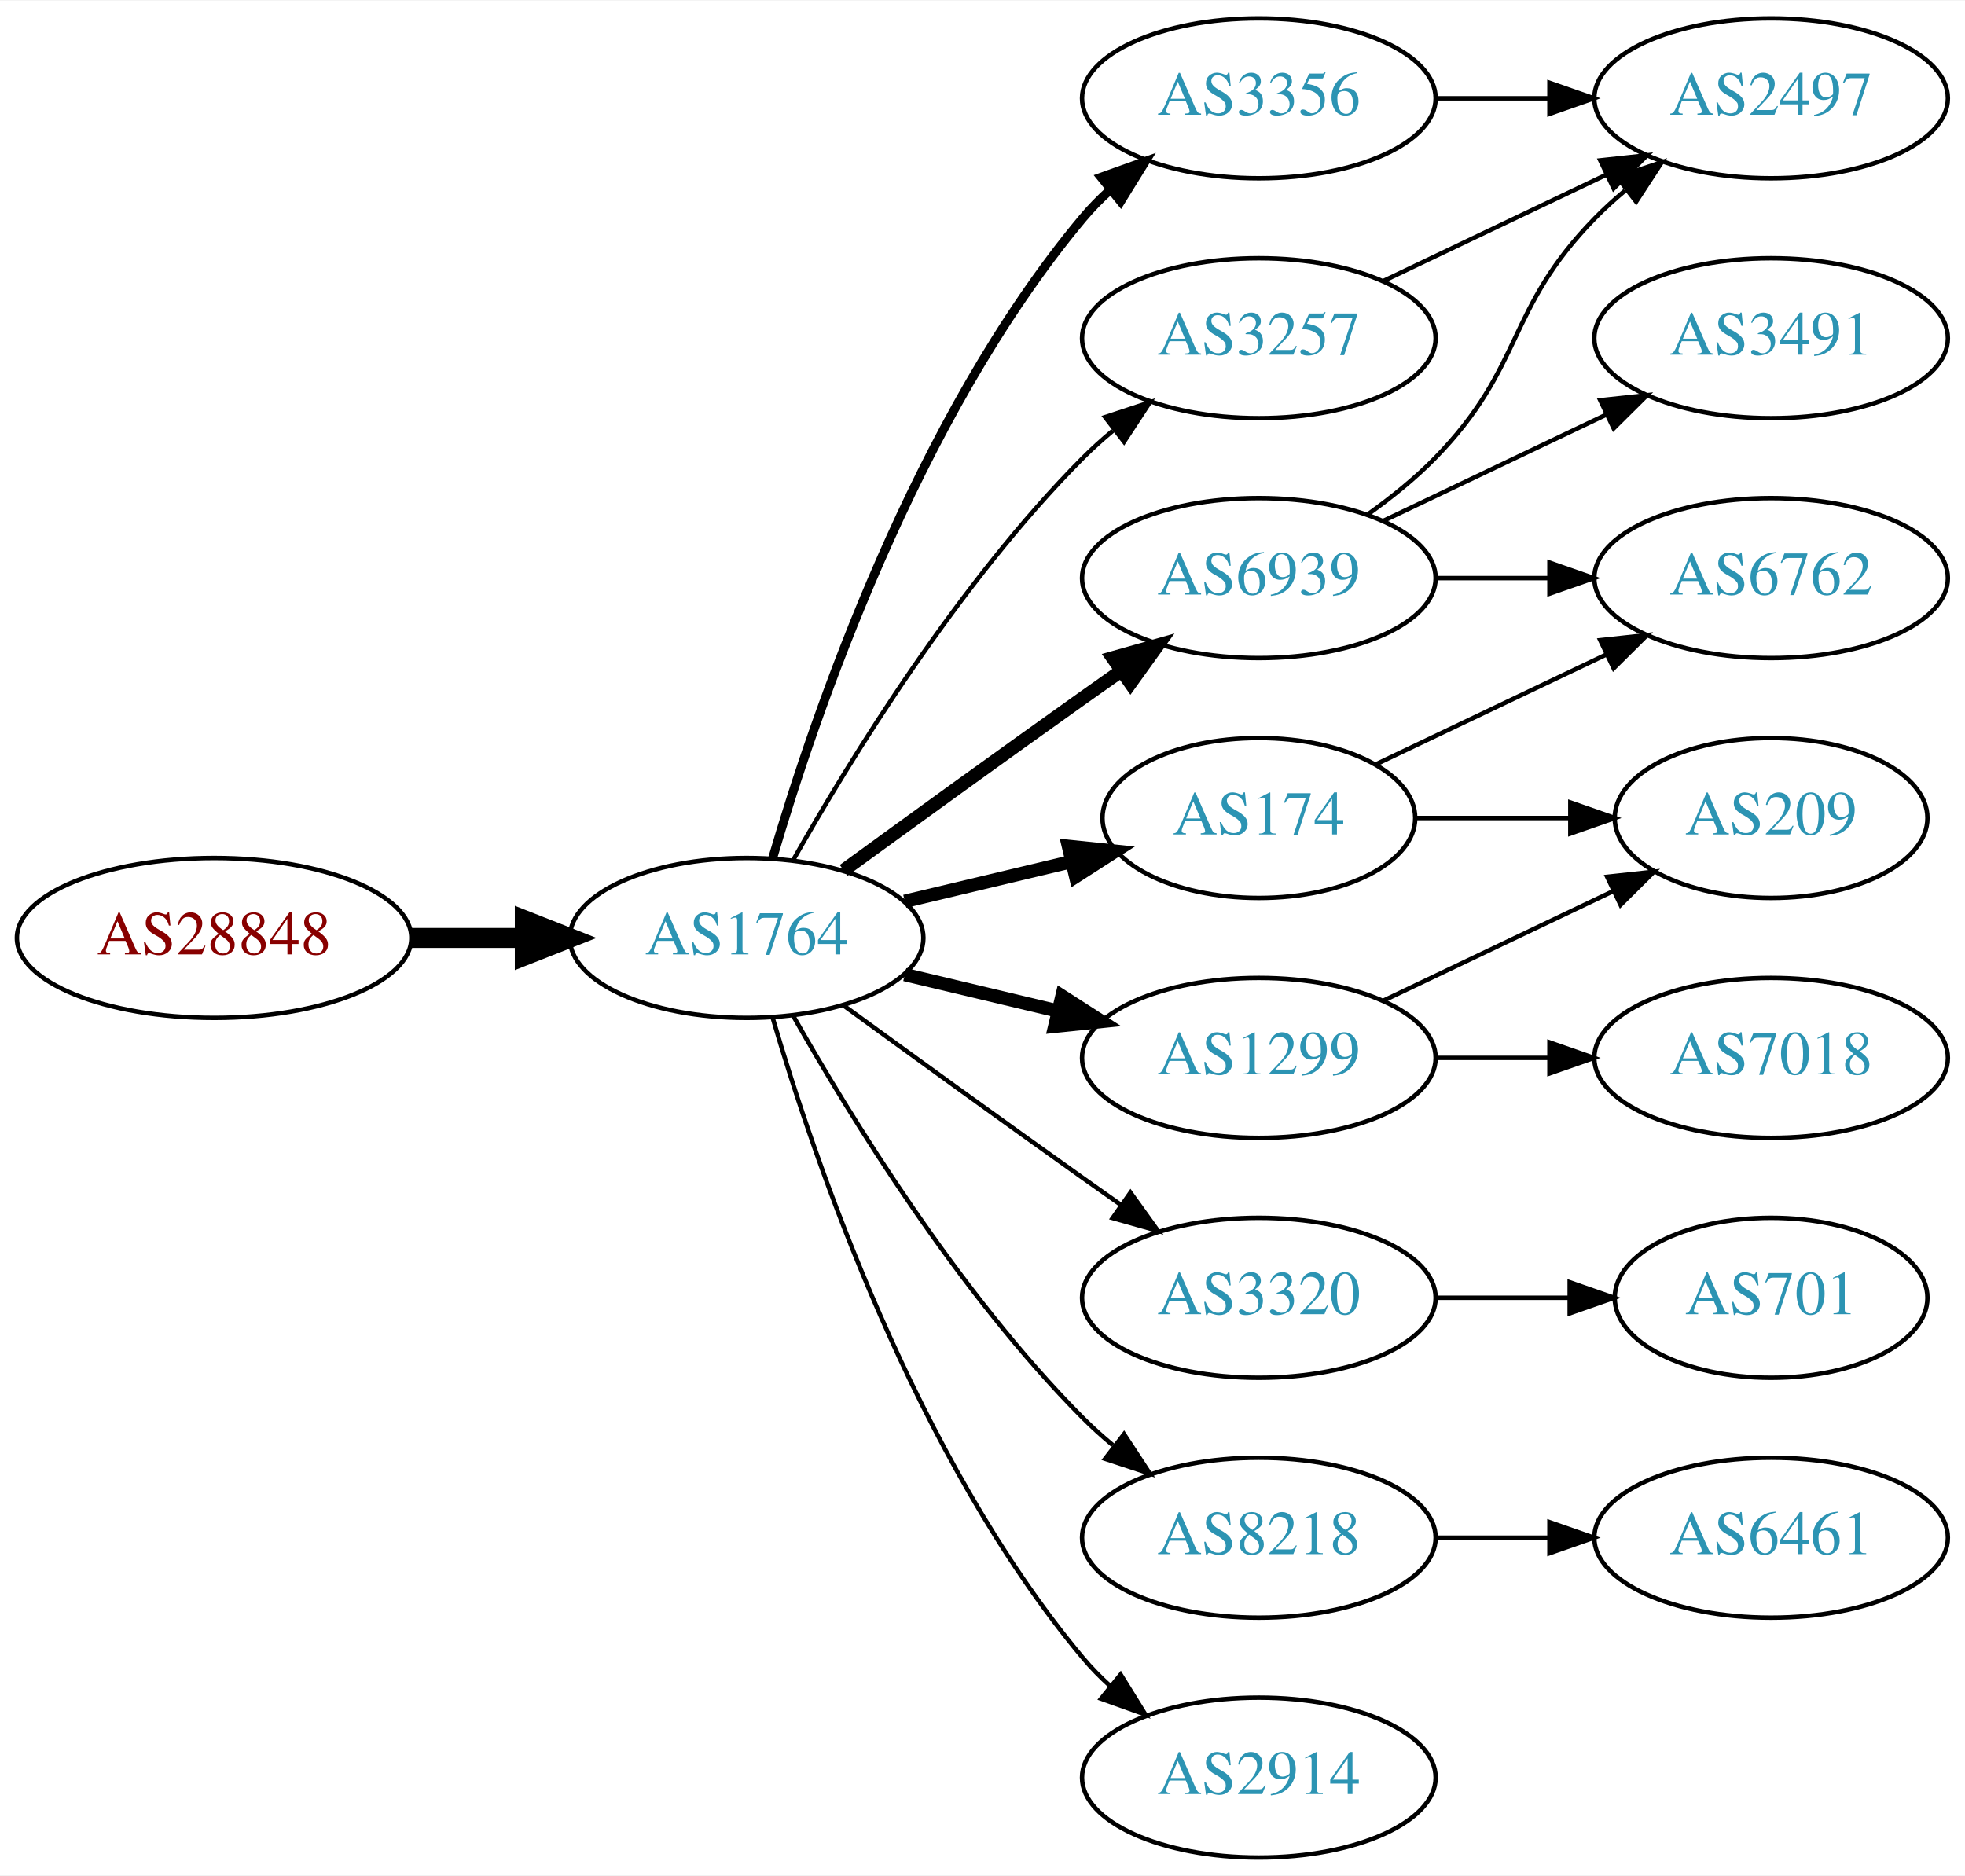
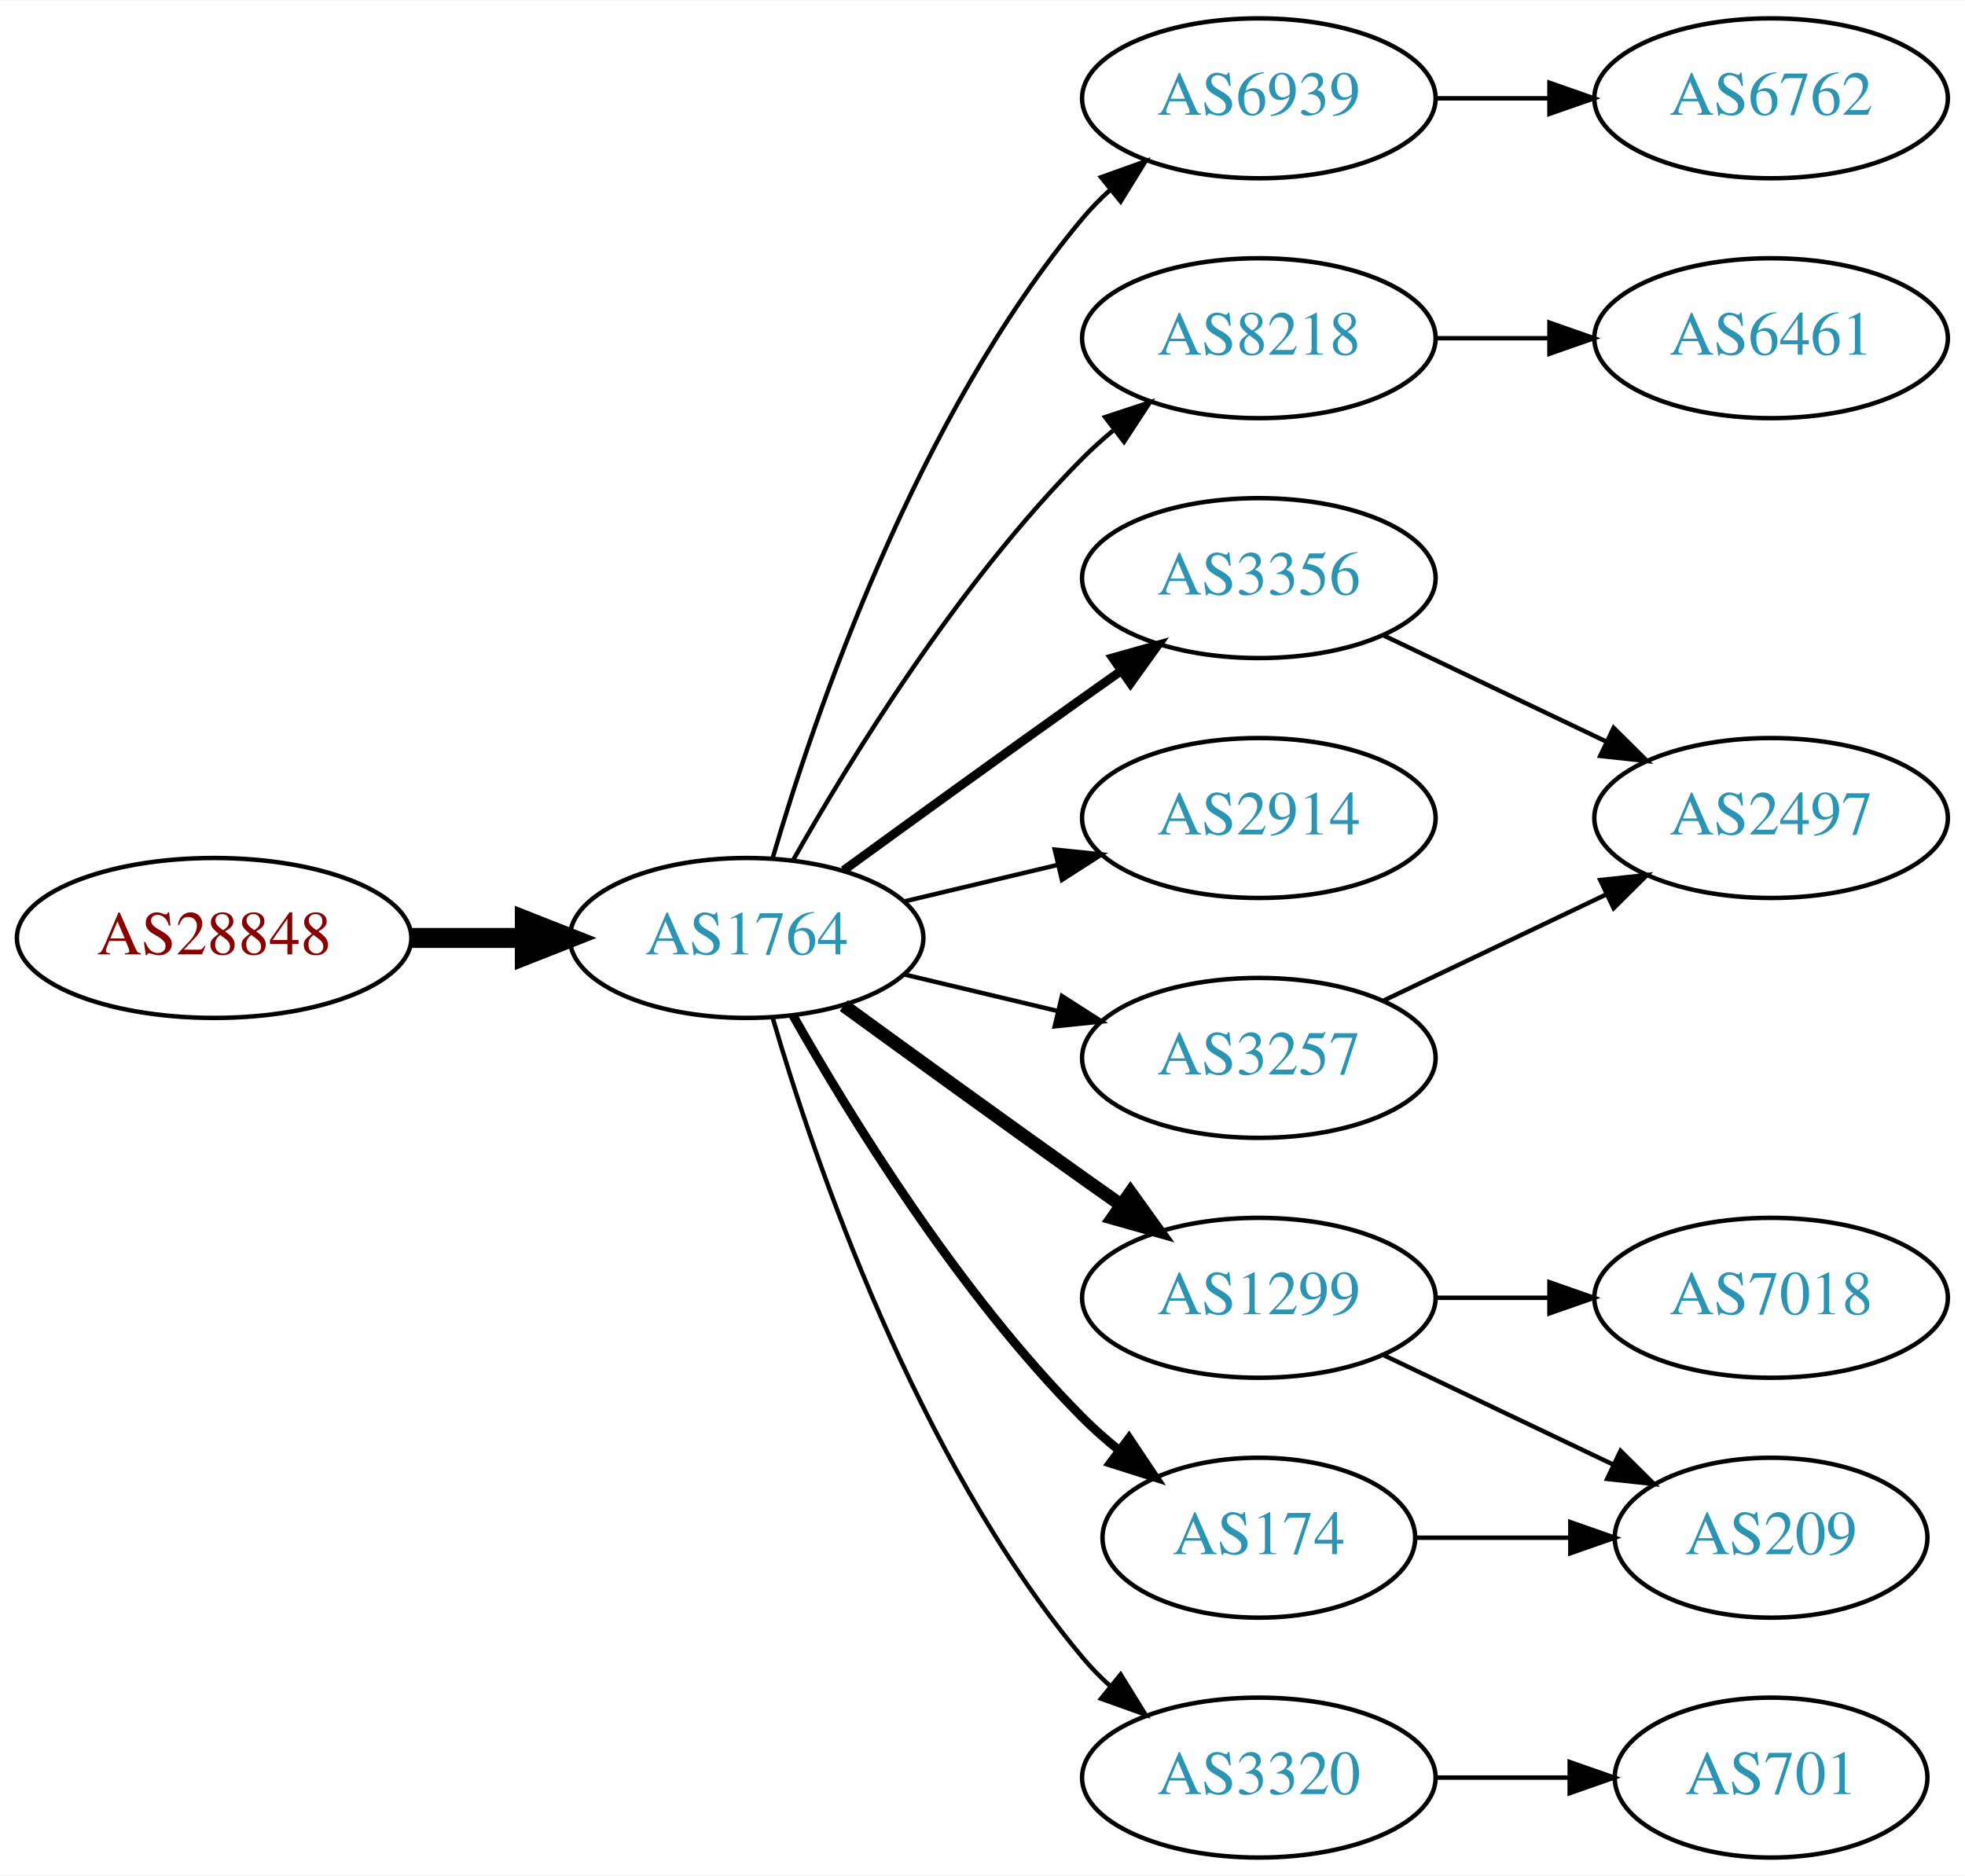
<svg xmlns="http://www.w3.org/2000/svg" xmlns:xlink="http://www.w3.org/1999/xlink" width="442pt" height="422pt" viewBox="0.00 0.00 442.27 422.00">
  <g id="graph0" class="graph" transform="scale(1 1) rotate(0) translate(4 418)">
    <polygon fill="white" stroke="none" points="-4,4 -4,-418 438.271,-418 438.271,4 -4,4" />
    <g id="node1" class="node">
      <g id="a_node1">
        <a xlink:href="/asn/28848" xlink:title="AS28848 ~ UNIDO-AS [AT]">
          <ellipse fill="#ffffff" stroke="black" cx="44.196" cy="-207" rx="44.393" ry="18" />
          <text text-anchor="middle" x="44.196" y="-203.3" font-family="Times,serif" font-size="14.00" fill="#880000">AS28848</text>
        </a>
      </g>
    </g>
    <g id="node2" class="node">
      <g id="a_node2">
        <a xlink:href="/asn/1764" xlink:title="AS1764 ~ NEXTLAYER-AS [AT]">
          <ellipse fill="#ffffff" stroke="black" cx="164.039" cy="-207" rx="39.794" ry="18" />
          <text text-anchor="middle" x="164.039" y="-203.3" font-family="Times,serif" font-size="14.00" fill="#2c94b3">AS1764</text>
        </a>
      </g>
    </g>
    <g id="edge1" class="edge">
      <path fill="none" stroke="black" stroke-width="4.5" d="M88.407,-207C96.72,-207 105.482,-207 113.965,-207" />
      <polygon fill="black" stroke="black" stroke-width="4.5" points="114.123,-210.938 124.123,-207 114.123,-203.063 114.123,-210.938" />
    </g>
    <g id="node3" class="node">
      <g id="a_node3">
        <a xlink:href="/asn/3356" xlink:title="AS3356 ~ Level 3 Parent, LLC [US]">
-           <ellipse fill="#ffffff" stroke="black" cx="279.332" cy="-396" rx="39.794" ry="18" />
-           <text text-anchor="middle" x="279.332" y="-392.3" font-family="Times,serif" font-size="14.00" fill="#2c94b3">AS3356</text>
+           <ellipse fill="#ffffff" stroke="black" cx="279.332" cy="-288" rx="39.794" ry="18" />
+           <text text-anchor="middle" x="279.332" y="-284.3" font-family="Times,serif" font-size="14.00" fill="#2c94b3">AS3356</text>
        </a>
      </g>
    </g>
    <g id="edge2" class="edge">
-       <path fill="none" stroke="black" stroke-width="2" d="M169.913,-225.002C179.227,-256.844 202.043,-323.981 239.685,-369 241.555,-371.237 243.654,-373.374 245.88,-375.396" />
-       <polygon fill="black" stroke="black" stroke-width="2" points="243.823,-378.234 253.799,-381.804 248.227,-372.793 243.823,-378.234" />
+       <path fill="none" stroke="black" stroke-width="2" d="M185.887,-222.222C200.821,-233.091 221.435,-248.025 239.685,-261 242.506,-263.005 245.449,-265.085 248.397,-267.159" />
+       <polygon fill="black" stroke="black" stroke-width="2" points="246.424,-270.05 256.621,-272.926 250.443,-264.319 246.424,-270.05" />
    </g>
    <g id="node4" class="node">
      <g id="a_node4">
-         <a xlink:href="/asn/1299" xlink:title="AS1299 ~ Telia Carrier [EU]">
-           <ellipse fill="#ffffff" stroke="black" cx="279.332" cy="-180" rx="39.794" ry="18" />
-           <text text-anchor="middle" x="279.332" y="-176.3" font-family="Times,serif" font-size="14.00" fill="#2c94b3">AS1299</text>
+         <a xlink:href="/asn/6939" xlink:title="AS6939 ~ Hurricane Electric LLC [US]">
+           <ellipse fill="#ffffff" stroke="black" cx="279.332" cy="-396" rx="39.794" ry="18" />
+           <text text-anchor="middle" x="279.332" y="-392.3" font-family="Times,serif" font-size="14.00" fill="#2c94b3">AS6939</text>
        </a>
      </g>
    </g>
    <g id="edge3" class="edge">
-       <path fill="none" stroke="black" stroke-width="3" d="M199.646,-198.752C210.517,-196.162 222.671,-193.265 234.114,-190.538" />
-       <polygon fill="black" stroke="black" stroke-width="3" points="235.02,-193.92 243.936,-188.197 233.397,-187.111 235.02,-193.92" />
+       <path fill="none" stroke="black" d="M169.913,-225.002C179.227,-256.844 202.043,-323.981 239.685,-369 241.555,-371.237 243.654,-373.374 245.88,-375.396" />
+       <polygon fill="black" stroke="black" points="243.823,-378.234 253.799,-381.804 248.227,-372.793 243.823,-378.234" />
    </g>
    <g id="node5" class="node">
      <g id="a_node5">
-         <a xlink:href="/asn/3320" xlink:title="AS3320 ~ DTAG [DE]">
-           <ellipse fill="#ffffff" stroke="black" cx="279.332" cy="-126" rx="39.794" ry="18" />
-           <text text-anchor="middle" x="279.332" y="-122.3" font-family="Times,serif" font-size="14.00" fill="#2c94b3">AS3320</text>
+         <a xlink:href="/asn/8218" xlink:title="AS8218 ~ legacy Neotelecoms [FR]">
+           <ellipse fill="#ffffff" stroke="black" cx="279.332" cy="-342" rx="39.794" ry="18" />
+           <text text-anchor="middle" x="279.332" y="-338.3" font-family="Times,serif" font-size="14.00" fill="#2c94b3">AS8218</text>
        </a>
      </g>
    </g>
    <g id="edge4" class="edge">
-       <path fill="none" stroke="black" d="M185.887,-191.778C200.821,-180.909 221.435,-165.975 239.685,-153 242.506,-150.995 245.449,-148.915 248.397,-146.841" />
-       <polygon fill="black" stroke="black" points="250.443,-149.681 256.621,-141.074 246.424,-143.95 250.443,-149.681" />
+       <path fill="none" stroke="black" d="M174.498,-224.49C187.28,-247.096 211.712,-286.886 239.685,-315 241.796,-317.121 244.092,-319.188 246.477,-321.171" />
+       <polygon fill="black" stroke="black" points="244.73,-324.242 254.793,-327.556 248.993,-318.69 244.73,-324.242" />
    </g>
    <g id="node6" class="node">
      <g id="a_node6">
-         <a xlink:href="/asn/6939" xlink:title="AS6939 ~ Hurricane Electric LLC [US]">
-           <ellipse fill="#ffffff" stroke="black" cx="279.332" cy="-288" rx="39.794" ry="18" />
-           <text text-anchor="middle" x="279.332" y="-284.3" font-family="Times,serif" font-size="14.00" fill="#2c94b3">AS6939</text>
+         <a xlink:href="/asn/2914" xlink:title="AS2914 ~ NTT America, Inc. [US]">
+           <ellipse fill="#ffffff" stroke="black" cx="279.332" cy="-234" rx="39.794" ry="18" />
+           <text text-anchor="middle" x="279.332" y="-230.3" font-family="Times,serif" font-size="14.00" fill="#2c94b3">AS2914</text>
        </a>
      </g>
    </g>
    <g id="edge5" class="edge">
-       <path fill="none" stroke="black" stroke-width="3" d="M185.887,-222.222C200.821,-233.091 221.435,-248.025 239.685,-261 242.506,-263.005 245.449,-265.085 248.397,-267.159" />
-       <polygon fill="black" stroke="black" stroke-width="3" points="246.424,-270.05 256.621,-272.926 250.443,-264.319 246.424,-270.05" />
+       <path fill="none" stroke="black" d="M199.646,-215.248C210.517,-217.838 222.671,-220.735 234.114,-223.462" />
+       <polygon fill="black" stroke="black" points="233.397,-226.889 243.936,-225.803 235.02,-220.08 233.397,-226.889" />
    </g>
    <g id="node7" class="node">
      <g id="a_node7">
-         <a xlink:href="/asn/174" xlink:title="AS174 ~ Cogent Communications [US]">
-           <ellipse fill="#ffffff" stroke="black" cx="279.332" cy="-234" rx="35.194" ry="18" />
-           <text text-anchor="middle" x="279.332" y="-230.3" font-family="Times,serif" font-size="14.00" fill="#2c94b3">AS174</text>
+         <a xlink:href="/asn/1299" xlink:title="AS1299 ~ Telia Carrier [EU]">
+           <ellipse fill="#ffffff" stroke="black" cx="279.332" cy="-126" rx="39.794" ry="18" />
+           <text text-anchor="middle" x="279.332" y="-122.3" font-family="Times,serif" font-size="14.00" fill="#2c94b3">AS1299</text>
        </a>
      </g>
    </g>
    <g id="edge6" class="edge">
-       <path fill="none" stroke="black" stroke-width="3" d="M199.646,-215.248C211.44,-218.058 224.745,-221.229 237.013,-224.153" />
-       <polygon fill="black" stroke="black" stroke-width="3" points="236.479,-227.624 247.018,-226.537 238.101,-220.814 236.479,-227.624" />
+       <path fill="none" stroke="black" stroke-width="3" d="M185.887,-191.778C200.821,-180.909 221.435,-165.975 239.685,-153 242.506,-150.995 245.449,-148.915 248.397,-146.841" />
+       <polygon fill="black" stroke="black" stroke-width="3" points="250.443,-149.681 256.621,-141.074 246.424,-143.95 250.443,-149.681" />
    </g>
    <g id="node8" class="node">
      <g id="a_node8">
-         <a xlink:href="/asn/8218" xlink:title="AS8218 ~ legacy Neotelecoms [FR]">
-           <ellipse fill="#ffffff" stroke="black" cx="279.332" cy="-72" rx="39.794" ry="18" />
-           <text text-anchor="middle" x="279.332" y="-68.3" font-family="Times,serif" font-size="14.00" fill="#2c94b3">AS8218</text>
+         <a xlink:href="/asn/3320" xlink:title="AS3320 ~ DTAG [DE]">
+           <ellipse fill="#ffffff" stroke="black" cx="279.332" cy="-18" rx="39.794" ry="18" />
+           <text text-anchor="middle" x="279.332" y="-14.3" font-family="Times,serif" font-size="14.00" fill="#2c94b3">AS3320</text>
        </a>
      </g>
    </g>
    <g id="edge7" class="edge">
-       <path fill="none" stroke="black" d="M174.498,-189.51C187.28,-166.904 211.712,-127.114 239.685,-99 241.796,-96.879 244.092,-94.812 246.477,-92.829" />
-       <polygon fill="black" stroke="black" points="248.993,-95.31 254.793,-86.444 244.73,-89.758 248.993,-95.31" />
+       <path fill="none" stroke="black" d="M169.913,-188.998C179.227,-157.156 202.043,-90.019 239.685,-45 241.555,-42.763 243.654,-40.626 245.88,-38.604" />
+       <polygon fill="black" stroke="black" points="248.227,-41.208 253.799,-32.196 243.823,-35.766 248.227,-41.208" />
    </g>
    <g id="node9" class="node">
      <g id="a_node9">
-         <a xlink:href="/asn/3257" xlink:title="AS3257 ~ GTT [DE]">
-           <ellipse fill="#ffffff" stroke="black" cx="279.332" cy="-342" rx="39.794" ry="18" />
-           <text text-anchor="middle" x="279.332" y="-338.3" font-family="Times,serif" font-size="14.00" fill="#2c94b3">AS3257</text>
+         <a xlink:href="/asn/174" xlink:title="AS174 ~ Cogent Communications [US]">
+           <ellipse fill="#ffffff" stroke="black" cx="279.332" cy="-72" rx="35.194" ry="18" />
+           <text text-anchor="middle" x="279.332" y="-68.3" font-family="Times,serif" font-size="14.00" fill="#2c94b3">AS174</text>
        </a>
      </g>
    </g>
    <g id="edge8" class="edge">
-       <path fill="none" stroke="black" d="M174.498,-224.49C187.28,-247.096 211.712,-286.886 239.685,-315 241.796,-317.121 244.092,-319.188 246.477,-321.171" />
-       <polygon fill="black" stroke="black" points="244.73,-324.242 254.793,-327.556 248.993,-318.69 244.73,-324.242" />
+       <path fill="none" stroke="black" stroke-width="2" d="M174.498,-189.51C187.28,-166.904 211.712,-127.114 239.685,-99 242.185,-96.487 244.946,-94.052 247.807,-91.739" />
+       <polygon fill="black" stroke="black" stroke-width="2" points="250.108,-94.389 256.004,-85.587 245.905,-88.79 250.108,-94.389" />
    </g>
    <g id="node10" class="node">
      <g id="a_node10">
-         <a xlink:href="/asn/2914" xlink:title="AS2914 ~ NTT America, Inc. [US]">
-           <ellipse fill="#ffffff" stroke="black" cx="279.332" cy="-18" rx="39.794" ry="18" />
-           <text text-anchor="middle" x="279.332" y="-14.3" font-family="Times,serif" font-size="14.00" fill="#2c94b3">AS2914</text>
+         <a xlink:href="/asn/3257" xlink:title="AS3257 ~ GTT [DE]">
+           <ellipse fill="#ffffff" stroke="black" cx="279.332" cy="-180" rx="39.794" ry="18" />
+           <text text-anchor="middle" x="279.332" y="-176.3" font-family="Times,serif" font-size="14.00" fill="#2c94b3">AS3257</text>
        </a>
      </g>
    </g>
    <g id="edge9" class="edge">
-       <path fill="none" stroke="black" d="M169.913,-188.998C179.227,-157.156 202.043,-90.019 239.685,-45 241.555,-42.763 243.654,-40.626 245.88,-38.604" />
-       <polygon fill="black" stroke="black" points="248.227,-41.208 253.799,-32.196 243.823,-35.766 248.227,-41.208" />
+       <path fill="none" stroke="black" d="M199.646,-198.752C210.517,-196.162 222.671,-193.265 234.114,-190.538" />
+       <polygon fill="black" stroke="black" points="235.02,-193.92 243.936,-188.197 233.397,-187.111 235.02,-193.92" />
+     </g>
+     <g id="node16" class="node">
+       <g id="a_node16">
+         <a xlink:href="/asn/2497" xlink:title="AS2497 ~ Internet Initiative Japan Inc. [JP]">
+           <ellipse fill="#ffffff" stroke="black" cx="394.625" cy="-234" rx="39.794" ry="18" />
+           <text text-anchor="middle" x="394.625" y="-230.3" font-family="Times,serif" font-size="14.00" fill="#2c94b3">AS2497</text>
+         </a>
+       </g>
+     </g>
+     <g id="edge17" class="edge">
+       <path fill="none" stroke="black" d="M307.468,-275.066C322.462,-267.919 341.283,-258.948 357.506,-251.215" />
+       <polygon fill="black" stroke="black" points="359.188,-254.291 366.71,-246.829 356.177,-247.972 359.188,-254.291" />
    </g>
    <g id="node11" class="node">
      <g id="a_node11">
-         <a xlink:href="/asn/2497" xlink:title="AS2497 ~ Internet Initiative Japan Inc. [JP]">
+         <a xlink:href="/asn/6762" xlink:title="AS6762 ~ TELECOM ITALIA SPARKLE S.p.A. [IT]">
          <ellipse fill="#ffffff" stroke="black" cx="394.625" cy="-396" rx="39.794" ry="18" />
-           <text text-anchor="middle" x="394.625" y="-392.3" font-family="Times,serif" font-size="14.00" fill="#2c94b3">AS2497</text>
+           <text text-anchor="middle" x="394.625" y="-392.3" font-family="Times,serif" font-size="14.00" fill="#2c94b3">AS6762</text>
        </a>
      </g>
    </g>
    <g id="edge10" class="edge">
      <path fill="none" stroke="black" d="M319.004,-396C327.207,-396 335.971,-396 344.503,-396" />
      <polygon fill="black" stroke="black" points="344.742,-399.5 354.742,-396 344.742,-392.5 344.742,-399.5" />
    </g>
    <g id="node12" class="node">
      <g id="a_node12">
-         <a xlink:href="/asn/7018" xlink:title="AS7018 ~ AT&amp;T Services, Inc. [US]">
-           <ellipse fill="#ffffff" stroke="black" cx="394.625" cy="-180" rx="39.794" ry="18" />
-           <text text-anchor="middle" x="394.625" y="-176.3" font-family="Times,serif" font-size="14.00" fill="#2c94b3">AS7018</text>
+         <a xlink:href="/asn/6461" xlink:title="AS6461 ~ Zayo Bandwidth [US]">
+           <ellipse fill="#ffffff" stroke="black" cx="394.625" cy="-342" rx="39.794" ry="18" />
+           <text text-anchor="middle" x="394.625" y="-338.3" font-family="Times,serif" font-size="14.00" fill="#2c94b3">AS6461</text>
        </a>
      </g>
    </g>
    <g id="edge11" class="edge">
-       <path fill="none" stroke="black" d="M319.004,-180C327.207,-180 335.971,-180 344.503,-180" />
-       <polygon fill="black" stroke="black" points="344.742,-183.5 354.742,-180 344.742,-176.5 344.742,-183.5" />
+       <path fill="none" stroke="black" d="M319.004,-342C327.207,-342 335.971,-342 344.503,-342" />
+       <polygon fill="black" stroke="black" points="344.742,-345.5 354.742,-342 344.742,-338.5 344.742,-345.5" />
    </g>
    <g id="node13" class="node">
      <g id="a_node13">
-         <a xlink:href="/asn/209" xlink:title="AS209 ~ CenturyLink Communications, LLC [US]">
-           <ellipse fill="#ffffff" stroke="black" cx="394.625" cy="-234" rx="35.194" ry="18" />
-           <text text-anchor="middle" x="394.625" y="-230.3" font-family="Times,serif" font-size="14.00" fill="#2c94b3">AS209</text>
+         <a xlink:href="/asn/7018" xlink:title="AS7018 ~ AT&amp;T Services, Inc. [US]">
+           <ellipse fill="#ffffff" stroke="black" cx="394.625" cy="-126" rx="39.794" ry="18" />
+           <text text-anchor="middle" x="394.625" y="-122.3" font-family="Times,serif" font-size="14.00" fill="#2c94b3">AS7018</text>
        </a>
      </g>
    </g>
    <g id="edge12" class="edge">
-       <path fill="none" stroke="black" d="M307.468,-192.934C322.9,-200.29 342.385,-209.577 358.92,-217.459" />
-       <polygon fill="black" stroke="black" points="357.729,-220.768 368.262,-221.911 360.741,-214.449 357.729,-220.768" />
+       <path fill="none" stroke="black" d="M319.004,-126C327.207,-126 335.971,-126 344.503,-126" />
+       <polygon fill="black" stroke="black" points="344.742,-129.5 354.742,-126 344.742,-122.5 344.742,-129.5" />
    </g>
    <g id="node14" class="node">
      <g id="a_node14">
-         <a xlink:href="/asn/701" xlink:title="AS701 ~ UUNET [US]">
-           <ellipse fill="#ffffff" stroke="black" cx="394.625" cy="-126" rx="35.194" ry="18" />
-           <text text-anchor="middle" x="394.625" y="-122.3" font-family="Times,serif" font-size="14.00" fill="#2c94b3">AS701</text>
+         <a xlink:href="/asn/209" xlink:title="AS209 ~ CenturyLink Communications, LLC [US]">
+           <ellipse fill="#ffffff" stroke="black" cx="394.625" cy="-72" rx="35.194" ry="18" />
+           <text text-anchor="middle" x="394.625" y="-68.3" font-family="Times,serif" font-size="14.00" fill="#2c94b3">AS209</text>
        </a>
      </g>
    </g>
    <g id="edge13" class="edge">
-       <path fill="none" stroke="black" d="M319.004,-126C328.709,-126 339.2,-126 349.163,-126" />
-       <polygon fill="black" stroke="black" points="349.299,-129.5 359.299,-126 349.299,-122.5 349.299,-129.5" />
-     </g>
-     <g id="edge15" class="edge">
-       <path fill="none" stroke="black" d="M303.926,-302.389C309.182,-306.148 314.513,-310.437 318.978,-315 339.151,-335.617 334.806,-348.383 354.978,-369 357.071,-371.139 359.354,-373.218 361.731,-375.21" />
-       <polygon fill="black" stroke="black" points="359.974,-378.275 370.031,-381.611 364.249,-372.732 359.974,-378.275" />
+       <path fill="none" stroke="black" d="M307.468,-113.066C322.9,-105.71 342.385,-96.423 358.92,-88.541" />
+       <polygon fill="black" stroke="black" points="360.741,-91.551 368.262,-84.089 357.729,-85.232 360.741,-91.551" />
    </g>
    <g id="node15" class="node">
      <g id="a_node15">
-         <a xlink:href="/asn/3491" xlink:title="AS3491 ~ PCCW Global, Inc. [US]">
-           <ellipse fill="#ffffff" stroke="black" cx="394.625" cy="-342" rx="39.794" ry="18" />
-           <text text-anchor="middle" x="394.625" y="-338.3" font-family="Times,serif" font-size="14.00" fill="#2c94b3">AS3491</text>
+         <a xlink:href="/asn/701" xlink:title="AS701 ~ UUNET [US]">
+           <ellipse fill="#ffffff" stroke="black" cx="394.625" cy="-18" rx="35.194" ry="18" />
+           <text text-anchor="middle" x="394.625" y="-14.3" font-family="Times,serif" font-size="14.00" fill="#2c94b3">AS701</text>
        </a>
      </g>
    </g>
    <g id="edge14" class="edge">
-       <path fill="none" stroke="black" d="M307.468,-300.934C322.462,-308.081 341.283,-317.052 357.506,-324.785" />
-       <polygon fill="black" stroke="black" points="356.177,-328.028 366.71,-329.171 359.188,-321.709 356.177,-328.028" />
-     </g>
-     <g id="node16" class="node">
-       <g id="a_node16">
-         <a xlink:href="/asn/6762" xlink:title="AS6762 ~ TELECOM ITALIA SPARKLE S.p.A. [IT]">
-           <ellipse fill="#ffffff" stroke="black" cx="394.625" cy="-288" rx="39.794" ry="18" />
-           <text text-anchor="middle" x="394.625" y="-284.3" font-family="Times,serif" font-size="14.00" fill="#2c94b3">AS6762</text>
-         </a>
-       </g>
+       <path fill="none" stroke="black" d="M319.004,-18C328.709,-18 339.2,-18 349.163,-18" />
+       <polygon fill="black" stroke="black" points="349.299,-21.5 359.299,-18 349.299,-14.5 349.299,-21.5" />
+     </g>
+     <g id="edge15" class="edge">
+       <path fill="none" stroke="black" d="M314.631,-72C325.501,-72 337.678,-72 349.156,-72" />
+       <polygon fill="black" stroke="black" points="349.442,-75.5 359.442,-72 349.442,-68.5 349.442,-75.5" />
    </g>
    <g id="edge16" class="edge">
-       <path fill="none" stroke="black" d="M319.004,-288C327.207,-288 335.971,-288 344.503,-288" />
-       <polygon fill="black" stroke="black" points="344.742,-291.5 354.742,-288 344.742,-284.5 344.742,-291.5" />
-     </g>
-     <g id="edge18" class="edge">
-       <path fill="none" stroke="black" d="M314.631,-234C325.501,-234 337.678,-234 349.156,-234" />
-       <polygon fill="black" stroke="black" points="349.442,-237.5 359.442,-234 349.442,-230.5 349.442,-237.5" />
-     </g>
-     <g id="edge17" class="edge">
-       <path fill="none" stroke="black" d="M305.757,-246.119C321.059,-253.413 340.783,-262.814 357.665,-270.86" />
-       <polygon fill="black" stroke="black" points="356.172,-274.026 366.705,-275.169 359.184,-267.707 356.172,-274.026" />
-     </g>
-     <g id="node17" class="node">
-       <g id="a_node17">
-         <a xlink:href="/asn/6461" xlink:title="AS6461 ~ Zayo Bandwidth [US]">
-           <ellipse fill="#ffffff" stroke="black" cx="394.625" cy="-72" rx="39.794" ry="18" />
-           <text text-anchor="middle" x="394.625" y="-68.3" font-family="Times,serif" font-size="14.00" fill="#2c94b3">AS6461</text>
-         </a>
-       </g>
-     </g>
-     <g id="edge19" class="edge">
-       <path fill="none" stroke="black" d="M319.004,-72C327.207,-72 335.971,-72 344.503,-72" />
-       <polygon fill="black" stroke="black" points="344.742,-75.5 354.742,-72 344.742,-68.5 344.742,-75.5" />
-     </g>
-     <g id="edge20" class="edge">
-       <path fill="none" stroke="black" d="M307.468,-354.934C322.462,-362.081 341.283,-371.052 357.506,-378.785" />
-       <polygon fill="black" stroke="black" points="356.177,-382.028 366.71,-383.171 359.188,-375.709 356.177,-382.028" />
+       <path fill="none" stroke="black" d="M307.468,-192.934C322.462,-200.081 341.283,-209.052 357.506,-216.785" />
+       <polygon fill="black" stroke="black" points="356.177,-220.028 366.71,-221.171 359.188,-213.709 356.177,-220.028" />
    </g>
  </g>
</svg>
